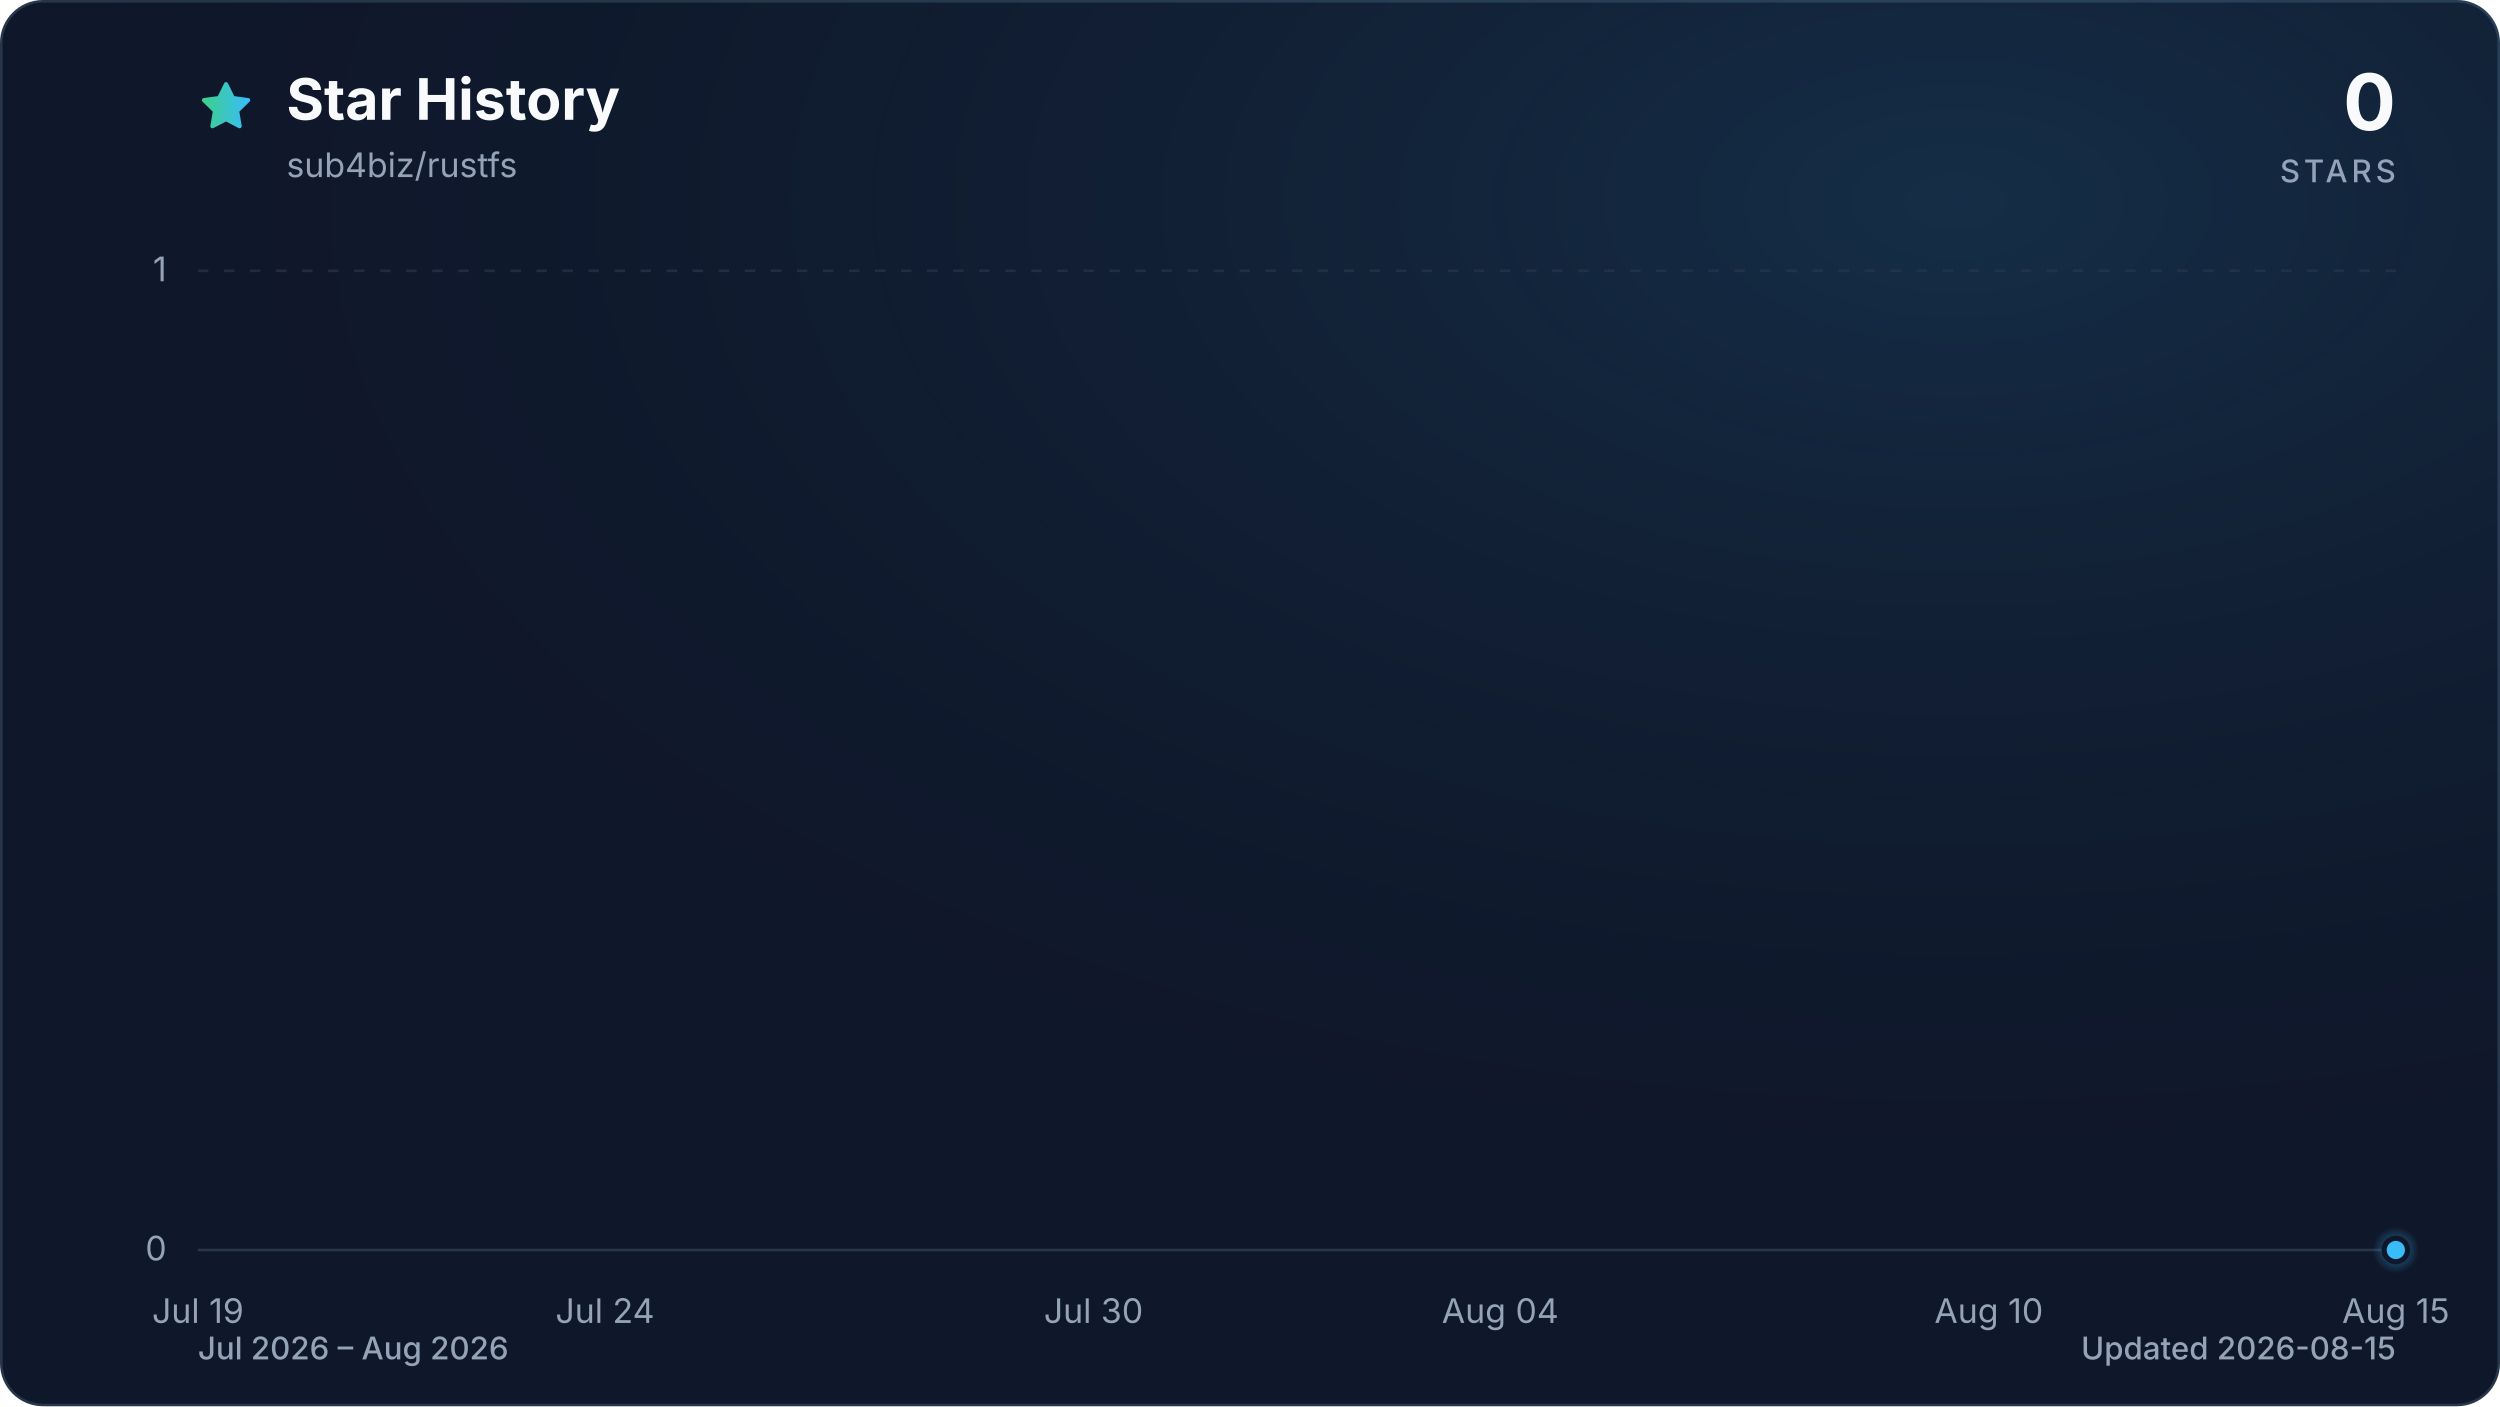
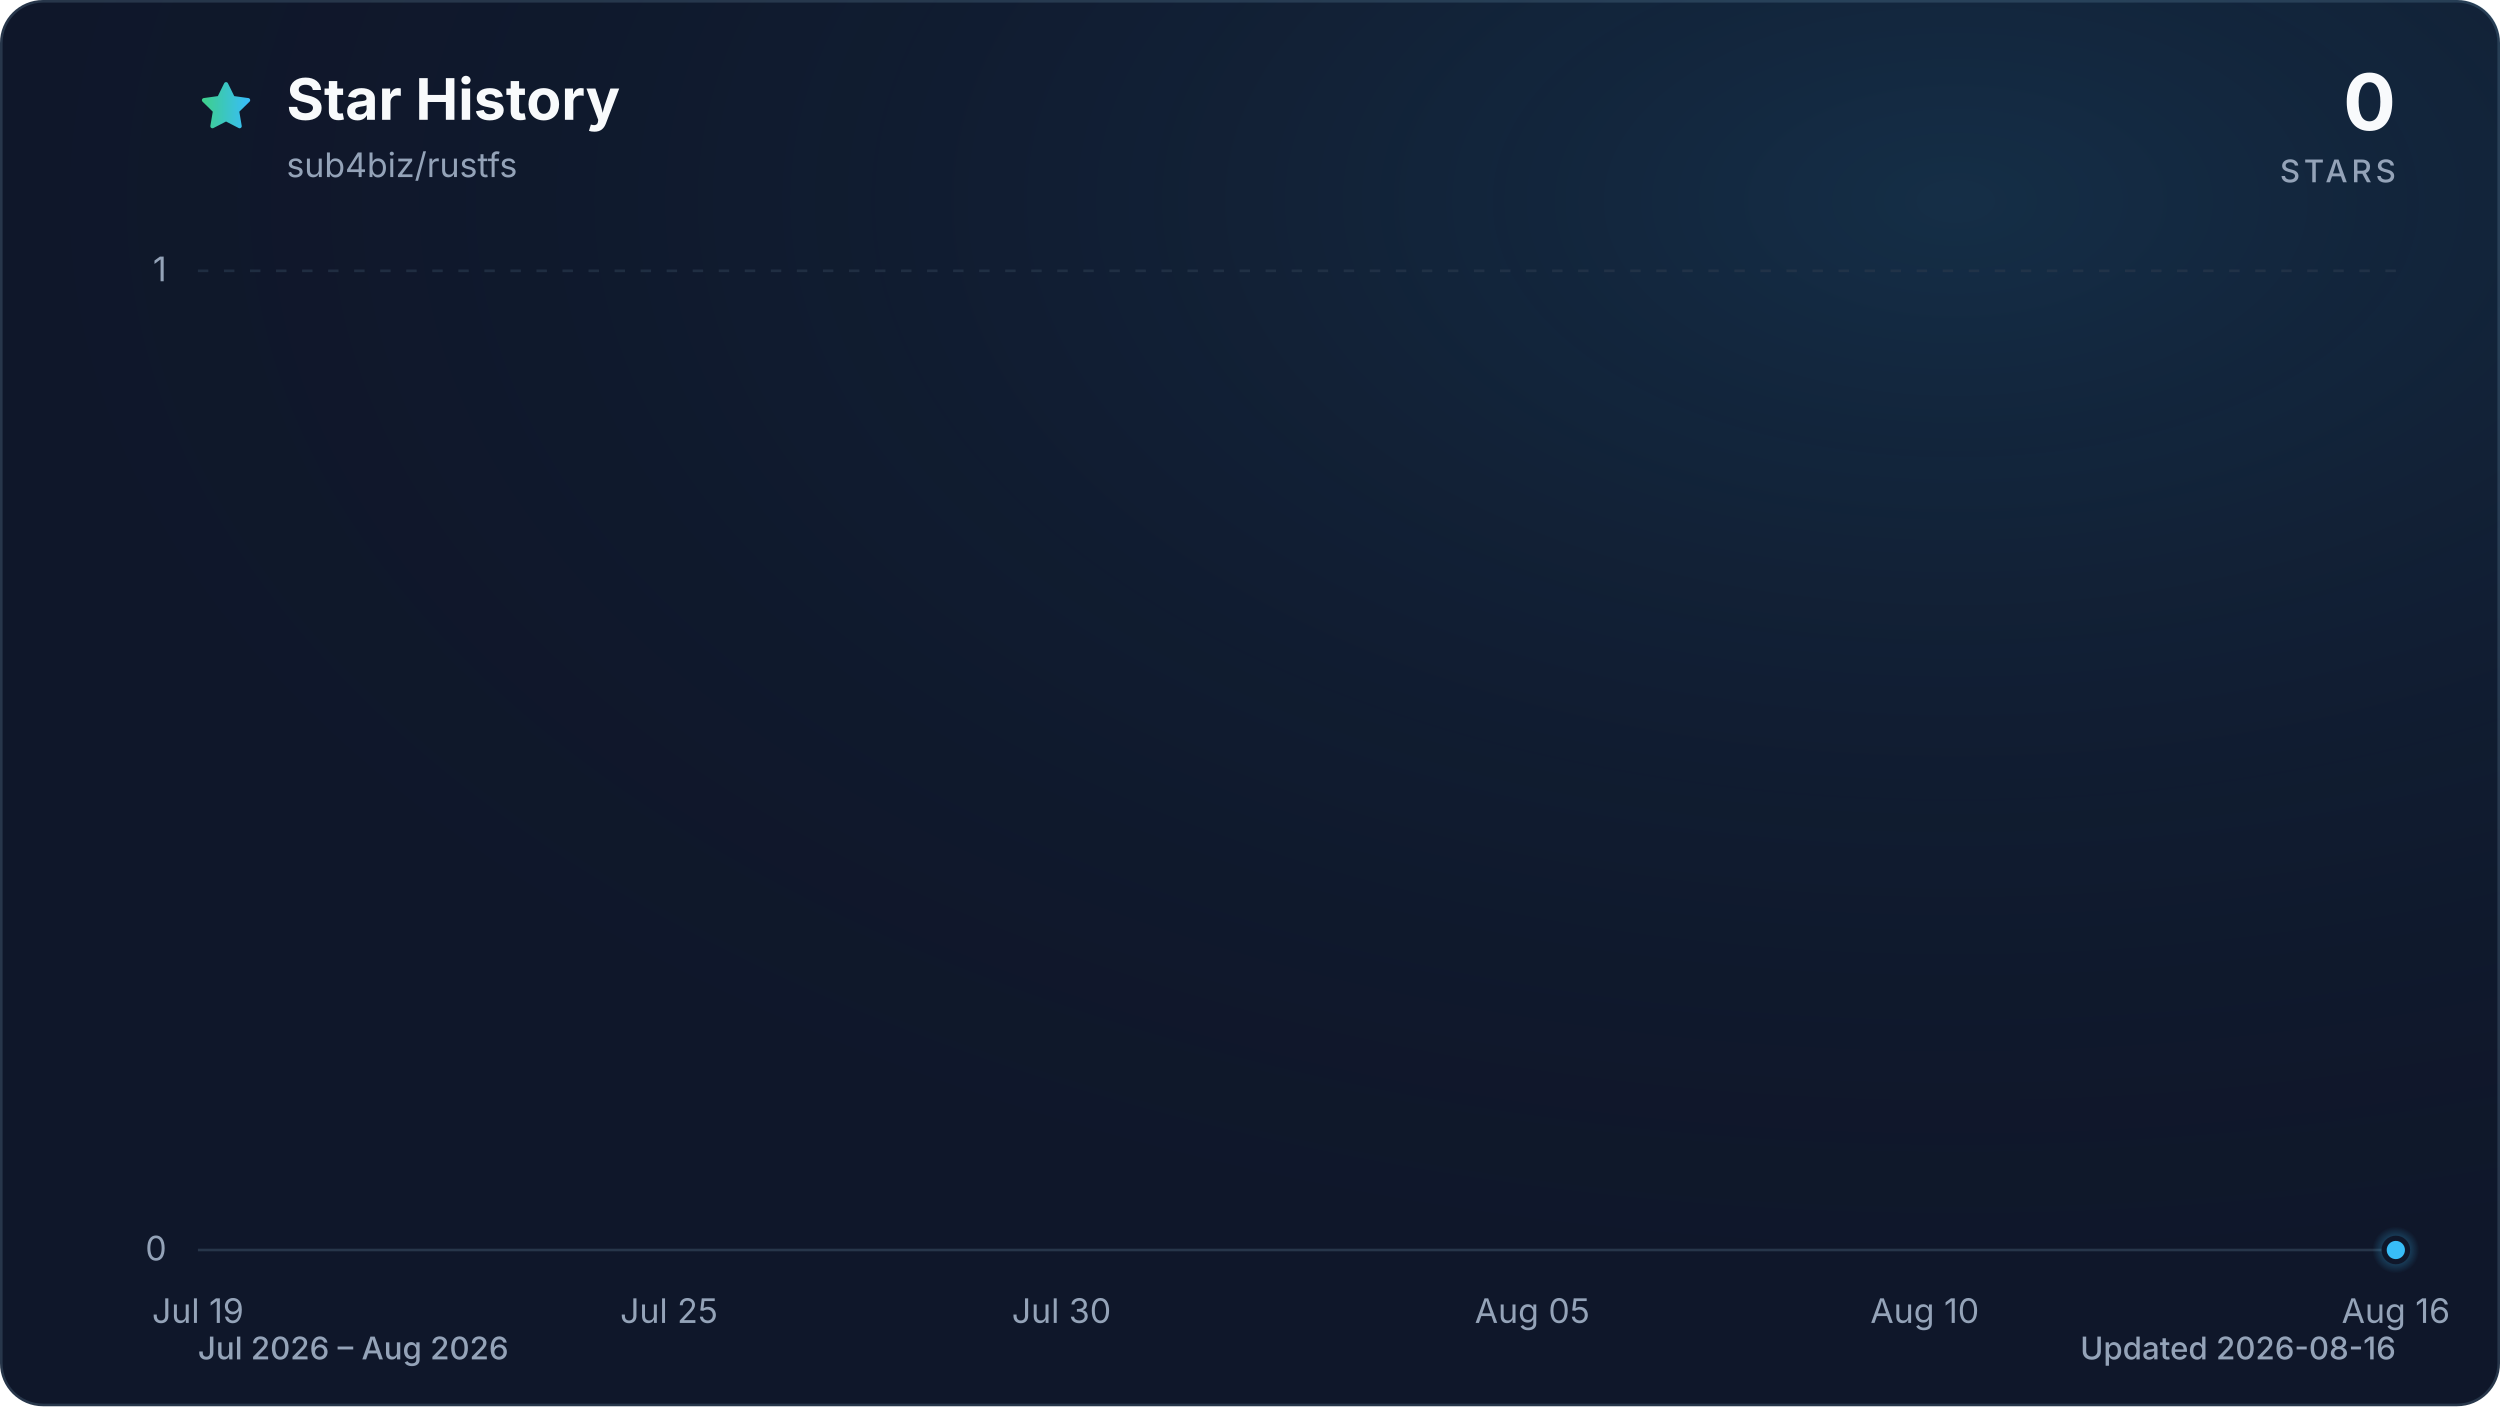
<svg xmlns="http://www.w3.org/2000/svg" viewBox="0 0 960 540" role="img" aria-labelledby="title description" data-style="gradient" data-variant="glow" data-animated="true">
  <defs>
    <linearGradient id="trend" x1="0" y1="0" x2="1" y2="0">
      <stop offset="0%" stop-color="#3ecf8e" />
      <stop offset="100%" stop-color="#38bdf8" />
    </linearGradient>
    <linearGradient id="area" x1="0" y1="0" x2="0" y2="1">
      <stop offset="0%" stop-color="#3ecf8e" stop-opacity="0.30" />
      <stop offset="55%" stop-color="#38bdf8" stop-opacity="0.10" />
      <stop offset="100%" stop-color="#38bdf8" stop-opacity="0.01" />
    </linearGradient>
    <radialGradient id="marker-halo" cx="50%" cy="50%" r="50%">
      <stop offset="0%" stop-color="#38bdf8" stop-opacity="0.55" />
      <stop offset="100%" stop-color="#38bdf8" stop-opacity="0" />
    </radialGradient>
    <radialGradient id="surface-glow" cx="78%" cy="14%" r="80%">
      <stop offset="0%" stop-color="#38bdf8" stop-opacity="0.14" />
      <stop offset="100%" stop-color="#0f172a" stop-opacity="0" />
    </radialGradient>
    <filter id="trend-glow" x="-20%" y="-20%" width="140%" height="140%">
      <feGaussianBlur stdDeviation="7" />
    </filter>
  </defs>
  <style>
.trend-enter{transform-box:fill-box;transform-origin:center;animation:trend-enter 520ms cubic-bezier(0.16,1,0.3,1)}
.marker-enter{transform-box:fill-box;transform-origin:center;animation:marker-enter 320ms cubic-bezier(0.16,1,0.3,1) 200ms both}
.marker-pulse{transform-box:fill-box;transform-origin:center;animation:marker-pulse 2.6s ease-out infinite}
@keyframes trend-enter{from{opacity:.35;transform:translateY(10px)}to{opacity:1;transform:translateY(0)}}
@keyframes marker-enter{from{opacity:0;transform:scale(.4)}to{opacity:1;transform:scale(1)}}
@keyframes marker-pulse{0%{opacity:.5;transform:scale(.7)}70%,100%{opacity:0;transform:scale(2.1)}}
@media (prefers-reduced-motion:reduce){.trend-enter,.marker-enter,.marker-pulse{animation:none!important}}
@media (prefers-reduced-motion:reduce){.marker-pulse{opacity:0}}
</style>
  <rect x="0.5" y="0.5" width="959" height="539" fill="#0f172a" stroke="#27364a" stroke-width="1" rx="16" />
  <rect width="960" height="540" fill="url(#surface-glow)" rx="16" />
  <path d="M12 2.6l2.9 5.9 6.5.9-4.7 4.6 1.1 6.5-5.8-3-5.8 3 1.1-6.5-4.7-4.6 6.5-.9L12 2.6Z" transform="translate(76 30) scale(.9)" fill="url(#trend)" stroke="url(#trend)" stroke-width="1.8" stroke-linejoin="round" aria-hidden="true" />
  <text x="110" y="46" fill="#f8fafc" font-family="ui-sans-serif, system-ui, -apple-system, BlinkMacSystemFont, 'Segoe UI', sans-serif" font-size="22" font-weight="700">Star History</text>
  <text x="110" y="68" fill="#94a3b8" font-family="ui-sans-serif, system-ui, -apple-system, BlinkMacSystemFont, 'Segoe UI', sans-serif" font-size="13">sub4biz/rustfs</text>
  <text x="920" y="50" fill="#f8fafc" font-family="ui-sans-serif, system-ui, -apple-system, BlinkMacSystemFont, 'Segoe UI', sans-serif" font-size="30" font-weight="700" text-anchor="end">0</text>
  <text x="920" y="70" fill="#94a3b8" font-family="ui-sans-serif, system-ui, -apple-system, BlinkMacSystemFont, 'Segoe UI', sans-serif" font-size="12" font-weight="500" letter-spacing="1.5" text-anchor="end">STARS</text>
  <line x1="76" y1="480.0" x2="920" y2="480.0" stroke="#27364a" stroke-width="1" stroke-dasharray="0" opacity="1" />
  <text x="64" y="484.0" fill="#94a3b8" font-family="ui-sans-serif, system-ui, -apple-system, BlinkMacSystemFont, 'Segoe UI', sans-serif" font-size="13" text-anchor="end">0</text>
  <line x1="76" y1="104.0" x2="920" y2="104.0" stroke="#27364a" stroke-width="1" stroke-dasharray="4 6" opacity="0.7" />
  <text x="64" y="108.0" fill="#94a3b8" font-family="ui-sans-serif, system-ui, -apple-system, BlinkMacSystemFont, 'Segoe UI', sans-serif" font-size="13" text-anchor="end">1</text>
  <text x="76.0" y="508" fill="#94a3b8" font-family="ui-sans-serif, system-ui, -apple-system, BlinkMacSystemFont, 'Segoe UI', sans-serif" font-size="13" text-anchor="middle">Jul 19</text>
-   <text x="232.3" y="508" fill="#94a3b8" font-family="ui-sans-serif, system-ui, -apple-system, BlinkMacSystemFont, 'Segoe UI', sans-serif" font-size="13" text-anchor="middle">Jul 24</text>
-   <text x="419.9" y="508" fill="#94a3b8" font-family="ui-sans-serif, system-ui, -apple-system, BlinkMacSystemFont, 'Segoe UI', sans-serif" font-size="13" text-anchor="middle">Jul 30</text>
-   <text x="576.1" y="508" fill="#94a3b8" font-family="ui-sans-serif, system-ui, -apple-system, BlinkMacSystemFont, 'Segoe UI', sans-serif" font-size="13" text-anchor="middle">Aug 04</text>
-   <text x="763.7" y="508" fill="#94a3b8" font-family="ui-sans-serif, system-ui, -apple-system, BlinkMacSystemFont, 'Segoe UI', sans-serif" font-size="13" text-anchor="middle">Aug 10</text>
-   <text x="920.0" y="508" fill="#94a3b8" font-family="ui-sans-serif, system-ui, -apple-system, BlinkMacSystemFont, 'Segoe UI', sans-serif" font-size="13" text-anchor="middle">Aug 15</text>
+   <text x="256.9" y="508" fill="#94a3b8" font-family="ui-sans-serif, system-ui, -apple-system, BlinkMacSystemFont, 'Segoe UI', sans-serif" font-size="13" text-anchor="middle">Jul 25</text>
+   <text x="407.6" y="508" fill="#94a3b8" font-family="ui-sans-serif, system-ui, -apple-system, BlinkMacSystemFont, 'Segoe UI', sans-serif" font-size="13" text-anchor="middle">Jul 30</text>
+   <text x="588.4" y="508" fill="#94a3b8" font-family="ui-sans-serif, system-ui, -apple-system, BlinkMacSystemFont, 'Segoe UI', sans-serif" font-size="13" text-anchor="middle">Aug 05</text>
+   <text x="739.1" y="508" fill="#94a3b8" font-family="ui-sans-serif, system-ui, -apple-system, BlinkMacSystemFont, 'Segoe UI', sans-serif" font-size="13" text-anchor="middle">Aug 10</text>
+   <text x="920.0" y="508" fill="#94a3b8" font-family="ui-sans-serif, system-ui, -apple-system, BlinkMacSystemFont, 'Segoe UI', sans-serif" font-size="13" text-anchor="middle">Aug 16</text>
  <g class="trend-enter">
-     <path d="M 76.0 480.0 C 86.4 480.0, 96.8 480.0, 107.3 480.0 C 117.7 480.0, 128.1 480.0, 138.5 480.0 C 148.9 480.0, 159.4 480.0, 169.8 480.0 C 180.2 480.0, 190.6 480.0, 201.0 480.0 C 211.5 480.0, 221.9 480.0, 232.3 480.0 C 242.7 480.0, 253.1 480.0, 263.6 480.0 C 274.0 480.0, 284.4 480.0, 294.8 480.0 C 305.2 480.0, 315.7 480.0, 326.1 480.0 C 336.5 480.0, 346.9 480.0, 357.3 480.0 C 367.8 480.0, 378.2 480.0, 388.6 480.0 C 399.0 480.0, 409.4 480.0, 419.9 480.0 C 430.3 480.0, 440.7 480.0, 451.1 480.0 C 461.5 480.0, 472.0 480.0, 482.4 480.0 C 492.8 480.0, 503.2 480.0, 513.6 480.0 C 524.0 480.0, 534.5 480.0, 544.9 480.0 C 555.3 480.0, 565.7 480.0, 576.1 480.0 C 586.6 480.0, 597.0 480.0, 607.4 480.0 C 617.8 480.0, 628.2 480.0, 638.7 480.0 C 649.1 480.0, 659.5 480.0, 669.9 480.0 C 680.3 480.0, 690.8 480.0, 701.2 480.0 C 711.6 480.0, 722.0 480.0, 732.4 480.0 C 742.9 480.0, 753.3 480.0, 763.7 480.0 C 774.1 480.0, 784.5 480.0, 795.0 480.0 C 805.4 480.0, 815.8 480.0, 826.2 480.0 C 836.6 480.0, 847.1 480.0, 857.5 480.0 C 867.9 480.0, 878.3 480.0, 888.7 480.0 C 899.2 480.0, 909.6 480.0, 920.0 480.0 L 920.0 480.0 L 76.0 480.0 Z" fill="url(#area)" />
-     <path d="M 76.0 480.0 C 86.4 480.0, 96.8 480.0, 107.3 480.0 C 117.7 480.0, 128.1 480.0, 138.5 480.0 C 148.9 480.0, 159.4 480.0, 169.8 480.0 C 180.2 480.0, 190.6 480.0, 201.0 480.0 C 211.5 480.0, 221.9 480.0, 232.3 480.0 C 242.7 480.0, 253.1 480.0, 263.6 480.0 C 274.0 480.0, 284.4 480.0, 294.8 480.0 C 305.2 480.0, 315.7 480.0, 326.1 480.0 C 336.5 480.0, 346.9 480.0, 357.3 480.0 C 367.8 480.0, 378.2 480.0, 388.6 480.0 C 399.0 480.0, 409.4 480.0, 419.9 480.0 C 430.3 480.0, 440.7 480.0, 451.1 480.0 C 461.5 480.0, 472.0 480.0, 482.4 480.0 C 492.8 480.0, 503.2 480.0, 513.6 480.0 C 524.0 480.0, 534.5 480.0, 544.9 480.0 C 555.3 480.0, 565.7 480.0, 576.1 480.0 C 586.6 480.0, 597.0 480.0, 607.4 480.0 C 617.8 480.0, 628.2 480.0, 638.7 480.0 C 649.1 480.0, 659.5 480.0, 669.9 480.0 C 680.3 480.0, 690.8 480.0, 701.2 480.0 C 711.6 480.0, 722.0 480.0, 732.4 480.0 C 742.9 480.0, 753.3 480.0, 763.7 480.0 C 774.1 480.0, 784.5 480.0, 795.0 480.0 C 805.4 480.0, 815.8 480.0, 826.2 480.0 C 836.6 480.0, 847.1 480.0, 857.5 480.0 C 867.9 480.0, 878.3 480.0, 888.7 480.0 C 899.2 480.0, 909.6 480.0, 920.0 480.0" fill="none" stroke="url(#trend)" stroke-width="12" stroke-linecap="round" stroke-linejoin="round" opacity="0.16" filter="url(#trend-glow)" />
-     <path d="M 76.0 480.0 C 86.4 480.0, 96.8 480.0, 107.3 480.0 C 117.7 480.0, 128.1 480.0, 138.5 480.0 C 148.9 480.0, 159.4 480.0, 169.8 480.0 C 180.2 480.0, 190.6 480.0, 201.0 480.0 C 211.5 480.0, 221.9 480.0, 232.3 480.0 C 242.7 480.0, 253.1 480.0, 263.6 480.0 C 274.0 480.0, 284.4 480.0, 294.8 480.0 C 305.2 480.0, 315.7 480.0, 326.1 480.0 C 336.5 480.0, 346.9 480.0, 357.3 480.0 C 367.8 480.0, 378.2 480.0, 388.6 480.0 C 399.0 480.0, 409.4 480.0, 419.9 480.0 C 430.3 480.0, 440.7 480.0, 451.1 480.0 C 461.5 480.0, 472.0 480.0, 482.4 480.0 C 492.8 480.0, 503.2 480.0, 513.6 480.0 C 524.0 480.0, 534.5 480.0, 544.9 480.0 C 555.3 480.0, 565.7 480.0, 576.1 480.0 C 586.6 480.0, 597.0 480.0, 607.4 480.0 C 617.8 480.0, 628.2 480.0, 638.7 480.0 C 649.1 480.0, 659.5 480.0, 669.9 480.0 C 680.3 480.0, 690.8 480.0, 701.2 480.0 C 711.6 480.0, 722.0 480.0, 732.4 480.0 C 742.9 480.0, 753.3 480.0, 763.7 480.0 C 774.1 480.0, 784.5 480.0, 795.0 480.0 C 805.4 480.0, 815.8 480.0, 826.2 480.0 C 836.6 480.0, 847.1 480.0, 857.5 480.0 C 867.9 480.0, 878.3 480.0, 888.7 480.0 C 899.2 480.0, 909.6 480.0, 920.0 480.0" fill="none" stroke="url(#trend)" stroke-width="3" stroke-linecap="round" stroke-linejoin="round" />
+     <path d="M 76.0 480.0 C 86.0 480.0, 96.1 480.0, 106.1 480.0 C 116.2 480.0, 126.2 480.0, 136.3 480.0 C 146.3 480.0, 156.4 480.0, 166.4 480.0 C 176.5 480.0, 186.5 480.0, 196.6 480.0 C 206.6 480.0, 216.7 480.0, 226.7 480.0 C 236.8 480.0, 246.8 480.0, 256.9 480.0 C 266.9 480.0, 277.0 480.0, 287.0 480.0 C 297.0 480.0, 307.1 480.0, 317.1 480.0 C 327.2 480.0, 337.2 480.0, 347.3 480.0 C 357.3 480.0, 367.4 480.0, 377.4 480.0 C 387.5 480.0, 397.5 480.0, 407.6 480.0 C 417.6 480.0, 427.7 480.0, 437.7 480.0 C 447.8 480.0, 457.8 480.0, 467.9 480.0 C 477.9 480.0, 488.0 480.0, 498.0 480.0 C 508.0 480.0, 518.1 480.0, 528.1 480.0 C 538.2 480.0, 548.2 480.0, 558.3 480.0 C 568.3 480.0, 578.4 480.0, 588.4 480.0 C 598.5 480.0, 608.5 480.0, 618.6 480.0 C 628.6 480.0, 638.7 480.0, 648.7 480.0 C 658.8 480.0, 668.8 480.0, 678.9 480.0 C 688.9 480.0, 699.0 480.0, 709.0 480.0 C 719.0 480.0, 729.1 480.0, 739.1 480.0 C 749.2 480.0, 759.2 480.0, 769.3 480.0 C 779.3 480.0, 789.4 480.0, 799.4 480.0 C 809.5 480.0, 819.5 480.0, 829.6 480.0 C 839.6 480.0, 849.7 480.0, 859.7 480.0 C 869.8 480.0, 879.8 480.0, 889.9 480.0 C 899.9 480.0, 910.0 480.0, 920.0 480.0 L 920.0 480.0 L 76.0 480.0 Z" fill="url(#area)" />
+     <path d="M 76.0 480.0 C 86.0 480.0, 96.1 480.0, 106.1 480.0 C 116.2 480.0, 126.2 480.0, 136.3 480.0 C 146.3 480.0, 156.4 480.0, 166.4 480.0 C 176.5 480.0, 186.5 480.0, 196.6 480.0 C 206.6 480.0, 216.7 480.0, 226.7 480.0 C 236.8 480.0, 246.8 480.0, 256.9 480.0 C 266.9 480.0, 277.0 480.0, 287.0 480.0 C 297.0 480.0, 307.1 480.0, 317.1 480.0 C 327.2 480.0, 337.2 480.0, 347.3 480.0 C 357.3 480.0, 367.4 480.0, 377.4 480.0 C 387.5 480.0, 397.5 480.0, 407.6 480.0 C 417.6 480.0, 427.7 480.0, 437.7 480.0 C 447.8 480.0, 457.8 480.0, 467.9 480.0 C 477.9 480.0, 488.0 480.0, 498.0 480.0 C 508.0 480.0, 518.1 480.0, 528.1 480.0 C 538.2 480.0, 548.2 480.0, 558.3 480.0 C 568.3 480.0, 578.4 480.0, 588.4 480.0 C 598.5 480.0, 608.5 480.0, 618.6 480.0 C 628.6 480.0, 638.7 480.0, 648.7 480.0 C 658.8 480.0, 668.8 480.0, 678.9 480.0 C 688.9 480.0, 699.0 480.0, 709.0 480.0 C 719.0 480.0, 729.1 480.0, 739.1 480.0 C 749.2 480.0, 759.2 480.0, 769.3 480.0 C 779.3 480.0, 789.4 480.0, 799.4 480.0 C 809.5 480.0, 819.5 480.0, 829.6 480.0 C 839.6 480.0, 849.7 480.0, 859.7 480.0 C 869.8 480.0, 879.8 480.0, 889.9 480.0 C 899.9 480.0, 910.0 480.0, 920.0 480.0" fill="none" stroke="url(#trend)" stroke-width="12" stroke-linecap="round" stroke-linejoin="round" opacity="0.16" filter="url(#trend-glow)" />
+     <path d="M 76.0 480.0 C 86.0 480.0, 96.1 480.0, 106.1 480.0 C 116.2 480.0, 126.2 480.0, 136.3 480.0 C 146.3 480.0, 156.4 480.0, 166.4 480.0 C 176.5 480.0, 186.5 480.0, 196.6 480.0 C 206.6 480.0, 216.7 480.0, 226.7 480.0 C 236.8 480.0, 246.8 480.0, 256.9 480.0 C 266.9 480.0, 277.0 480.0, 287.0 480.0 C 297.0 480.0, 307.1 480.0, 317.1 480.0 C 327.2 480.0, 337.2 480.0, 347.3 480.0 C 357.3 480.0, 367.4 480.0, 377.4 480.0 C 387.5 480.0, 397.5 480.0, 407.6 480.0 C 417.6 480.0, 427.7 480.0, 437.7 480.0 C 447.8 480.0, 457.8 480.0, 467.9 480.0 C 477.9 480.0, 488.0 480.0, 498.0 480.0 C 508.0 480.0, 518.1 480.0, 528.1 480.0 C 538.2 480.0, 548.2 480.0, 558.3 480.0 C 568.3 480.0, 578.4 480.0, 588.4 480.0 C 598.5 480.0, 608.5 480.0, 618.6 480.0 C 628.6 480.0, 638.7 480.0, 648.7 480.0 C 658.8 480.0, 668.8 480.0, 678.9 480.0 C 688.9 480.0, 699.0 480.0, 709.0 480.0 C 719.0 480.0, 729.1 480.0, 739.1 480.0 C 749.2 480.0, 759.2 480.0, 769.3 480.0 C 779.3 480.0, 789.4 480.0, 799.4 480.0 C 809.5 480.0, 819.5 480.0, 829.6 480.0 C 839.6 480.0, 849.7 480.0, 859.7 480.0 C 869.8 480.0, 879.8 480.0, 889.9 480.0 C 899.9 480.0, 910.0 480.0, 920.0 480.0" fill="none" stroke="url(#trend)" stroke-width="3" stroke-linecap="round" stroke-linejoin="round" />
  </g>
  <g class="marker-enter">
    <circle class="marker-pulse" cx="920.0" cy="480.0" r="9" fill="url(#marker-halo)" />
    <circle cx="920.0" cy="480.0" r="4.5" fill="#38bdf8" stroke="#0f172a" stroke-width="2" />
  </g>
  <text x="76" y="522" fill="#94a3b8" font-family="ui-sans-serif, system-ui, -apple-system, BlinkMacSystemFont, 'Segoe UI', sans-serif" font-size="12" font-weight="500">Jul 2026 – Aug 2026</text>
-   <text x="920" y="522" fill="#94a3b8" font-family="ui-sans-serif, system-ui, -apple-system, BlinkMacSystemFont, 'Segoe UI', sans-serif" font-size="12" font-weight="500" text-anchor="end">Updated 2026-08-15</text>
+   <text x="920" y="522" fill="#94a3b8" font-family="ui-sans-serif, system-ui, -apple-system, BlinkMacSystemFont, 'Segoe UI', sans-serif" font-size="12" font-weight="500" text-anchor="end">Updated 2026-08-16</text>
</svg>
